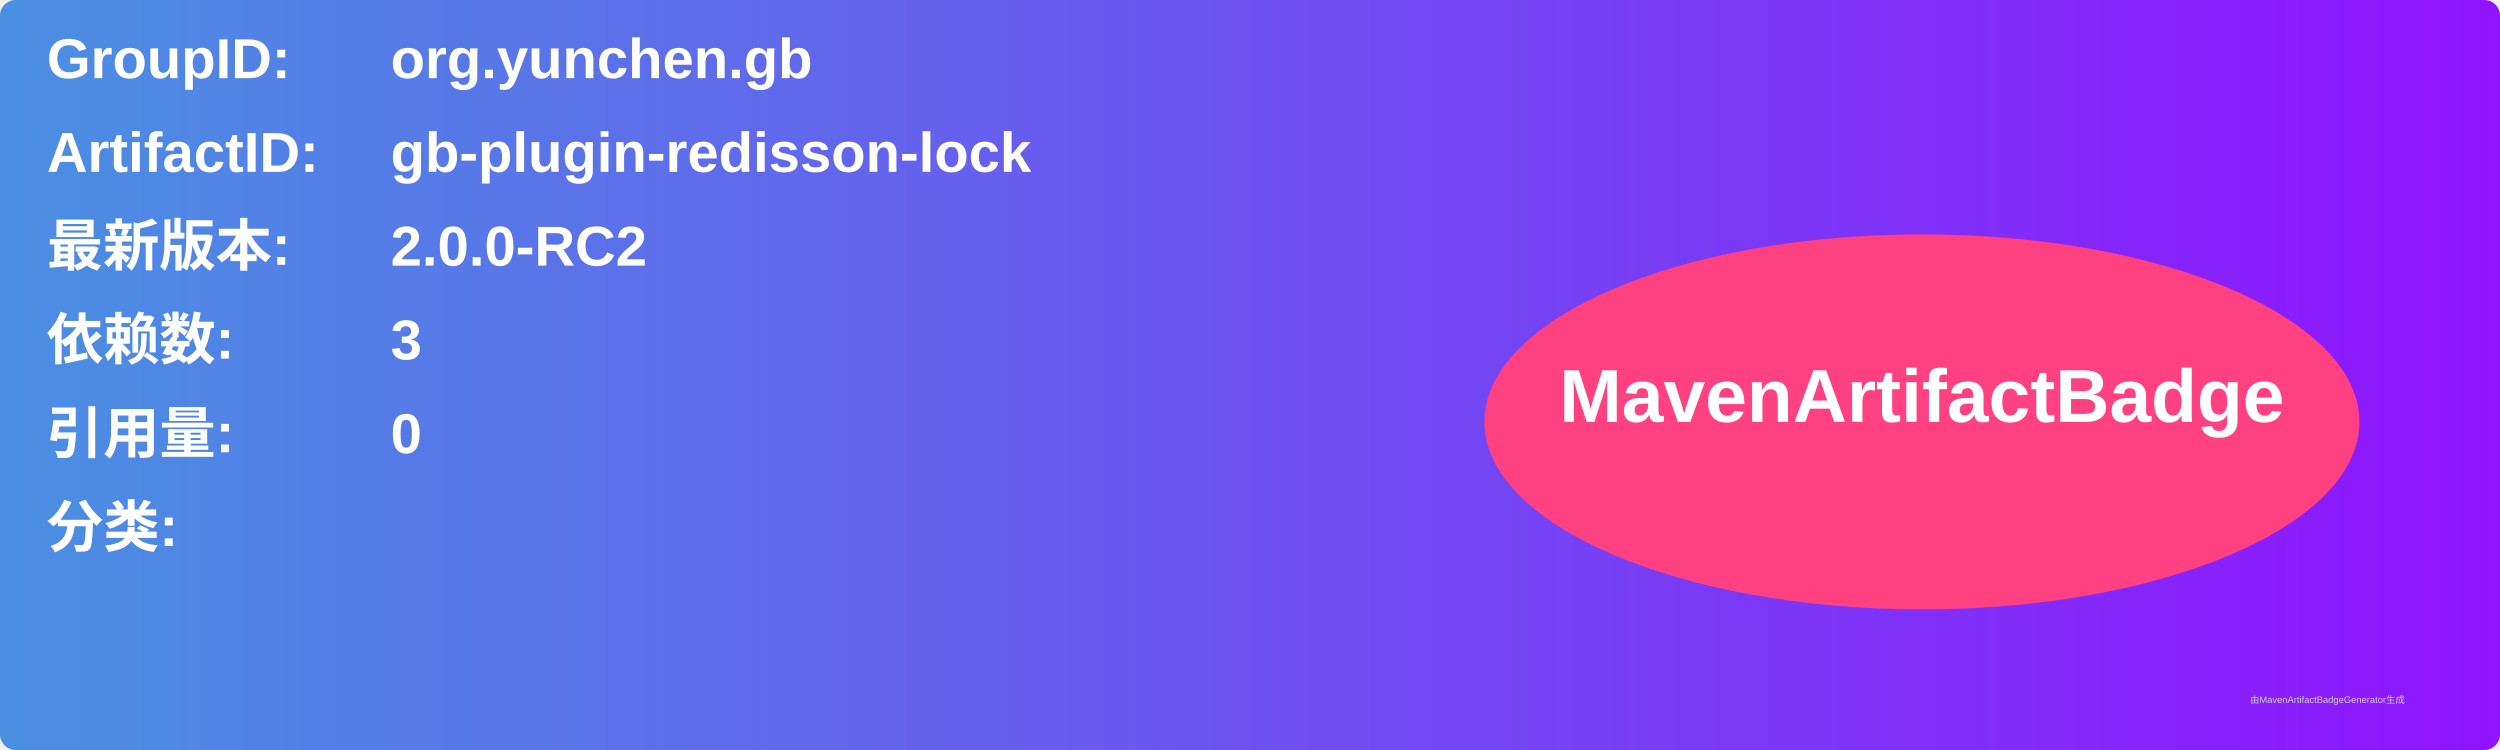
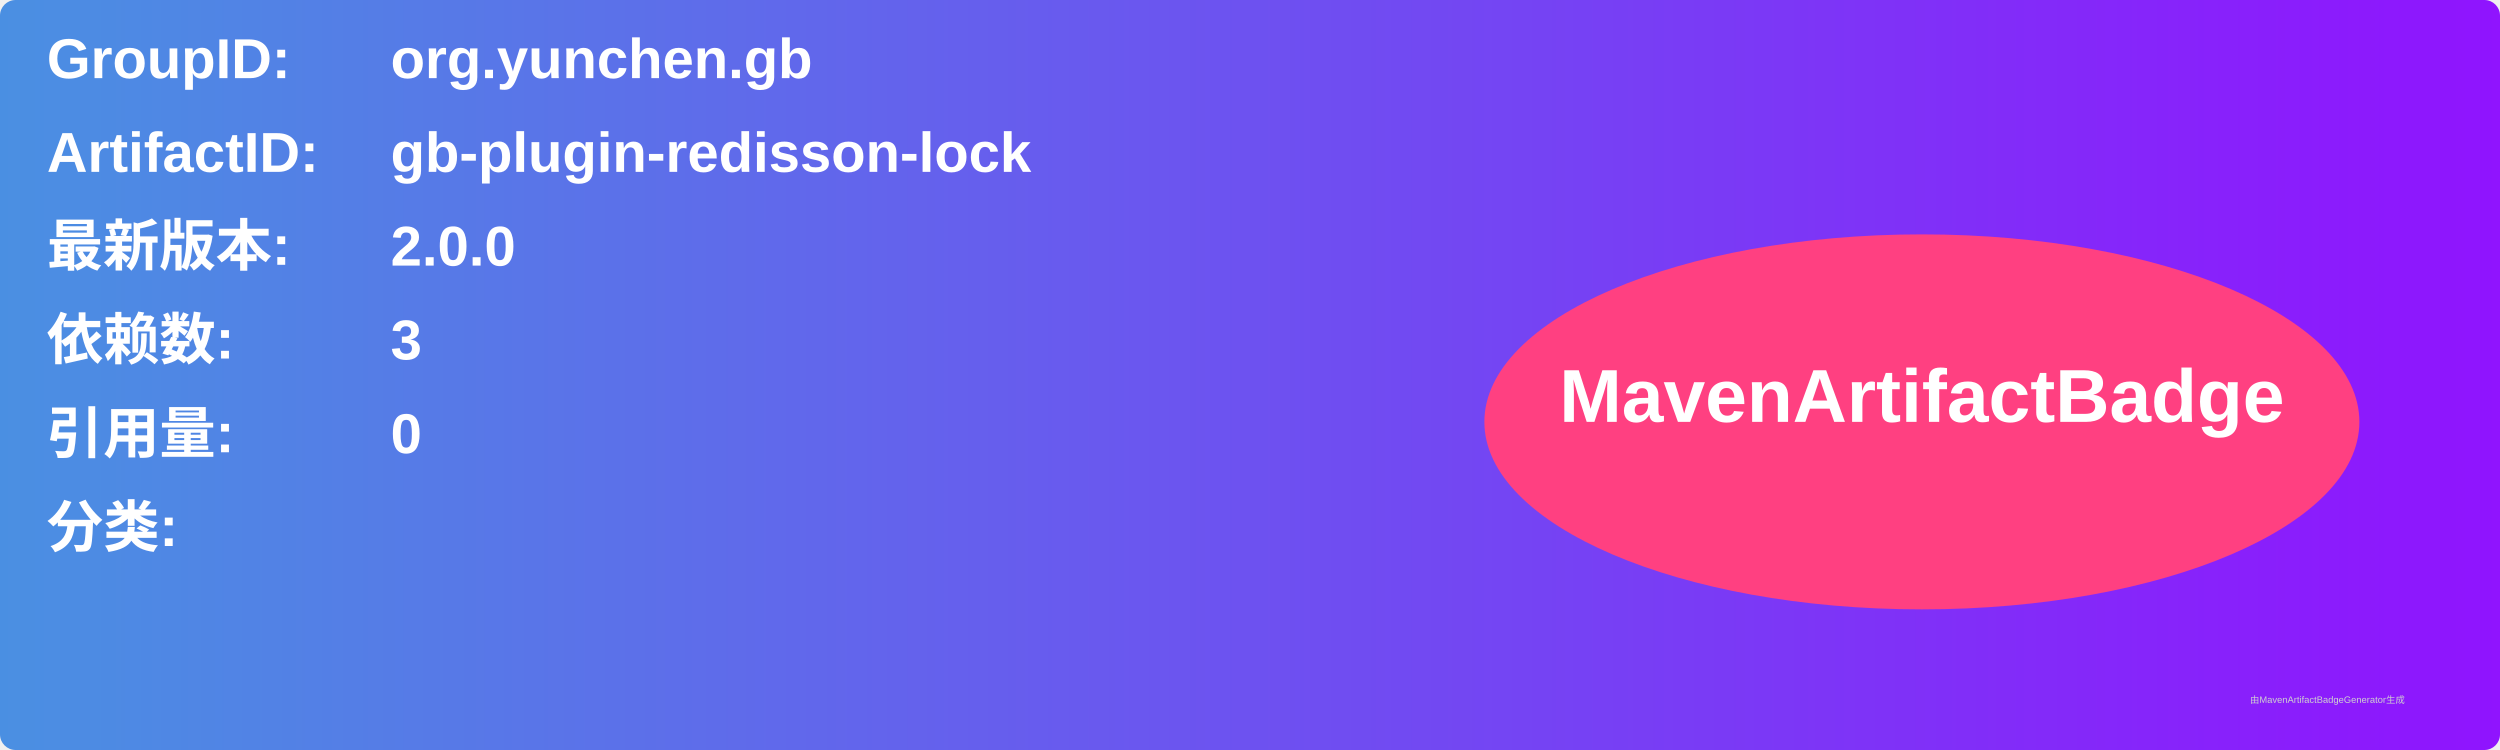
<svg xmlns="http://www.w3.org/2000/svg" width="800" height="240" viewBox="0 0 800 240">
  <linearGradient id="grad" x1="0%" y1="0%" x2="100%" y2="0%">
    <stop offset="0%" stop-color="#4a90e2" />
    <stop offset="100%" stop-color="#9013fe" />
  </linearGradient>
  <rect width="100%" height="100%" rx="5" ry="5" fill="url(#grad)" />
  <g transform="translate(15, 15)">
    <text x="0" y="10" font-family="Arial" font-size="18" fill="white" font-weight="bold" width="260">GroupID:</text>
    <text x="110" y="10" font-family="Arial" font-size="18" fill="white" font-weight="bold" width="460">org.yunchen.gb</text>
    <text x="0" y="40" font-family="Arial" font-size="18" fill="white" font-weight="bold" width="260">ArtifactID:</text>
    <text x="110" y="40" font-family="Arial" font-size="18" fill="white" font-weight="bold" width="460">gb-plugin-redisson-lock</text>
    <text x="0" y="70" font-family="Arial" font-size="18" fill="white" font-weight="bold">最新版本:</text>
    <text x="110" y="70" font-family="Arial" font-size="18" fill="white" font-weight="bold">
-       <tspan font-weight="bold">2.0.0-RC2</tspan>
+       <tspan font-weight="bold">2.0.0</tspan>
    </text>
    <text x="0" y="100" font-family="Arial" font-size="18" fill="white" font-weight="bold">依赖数: </text>
    <text x="110" y="100" font-family="Arial" font-size="18" fill="white">
      <tspan font-weight="bold">3</tspan>
    </text>
    <text x="0" y="130" font-family="Arial" font-size="18" fill="white" font-weight="bold">引用量: </text>
    <text x="110" y="130" font-family="Arial" font-size="18" fill="white">
      <tspan font-weight="bold">0</tspan>
    </text>
    <text x="0" y="160" font-family="Arial" font-size="18" fill="white" font-weight="bold">分类:</text>
    <text x="10" y="190" font-family="Arial" font-size="10" fill="white">
      <tspan font-weight="bold" />
    </text>
    <ellipse cx="600" cy="120" rx="140" ry="60" fill="#ff4081" />
    <text x="600" y="120" text-anchor="middle" font-family="Arial" font-size="24" fill="white" font-weight="bold">MavenArtifactBadge</text>
  </g>
  <text x="720" y="225" font-family="Arial" font-size="3" fill="#d0d0d0">由MavenArtifactBadgeGenerator生成</text>
</svg>
